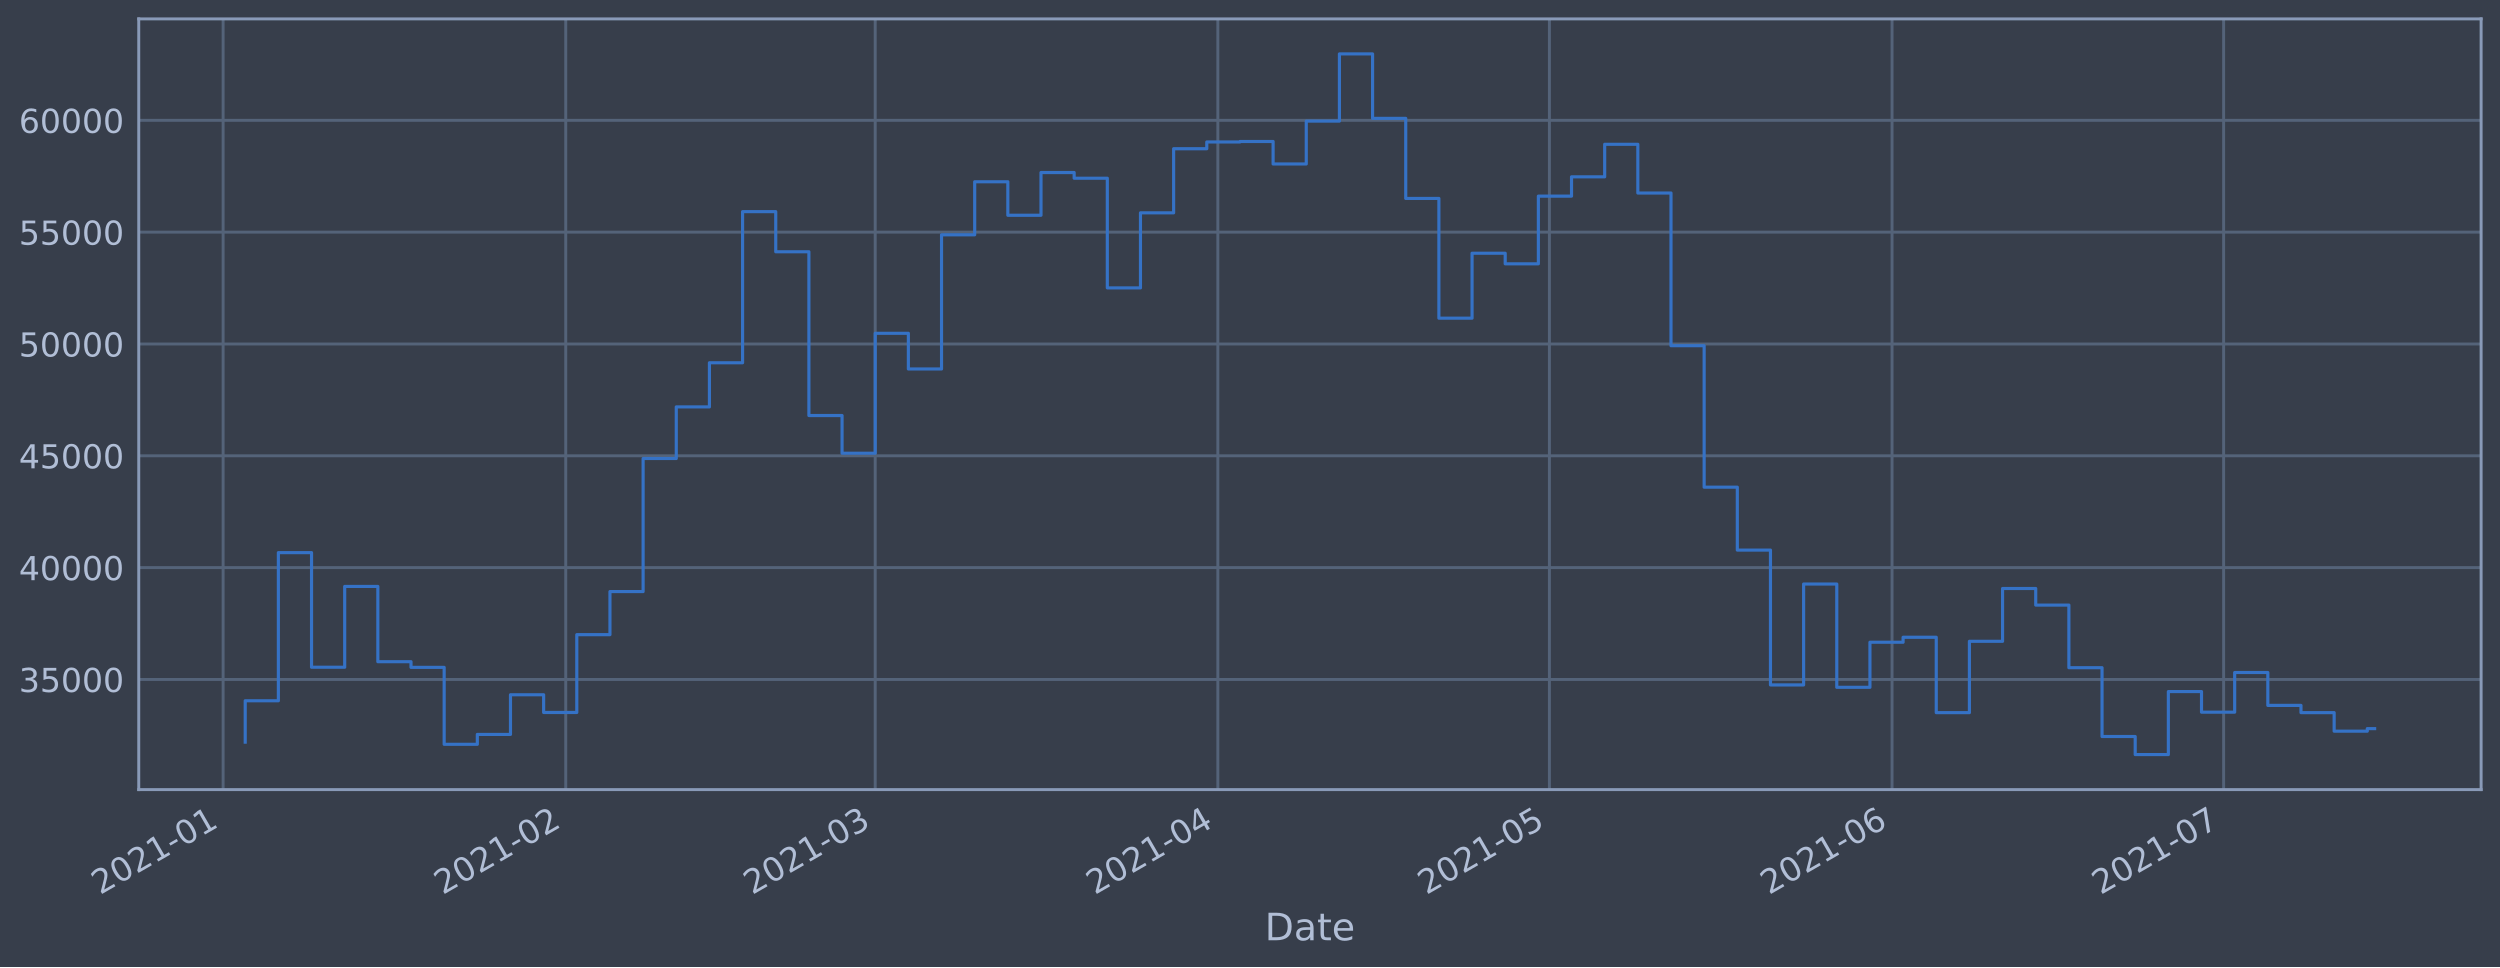
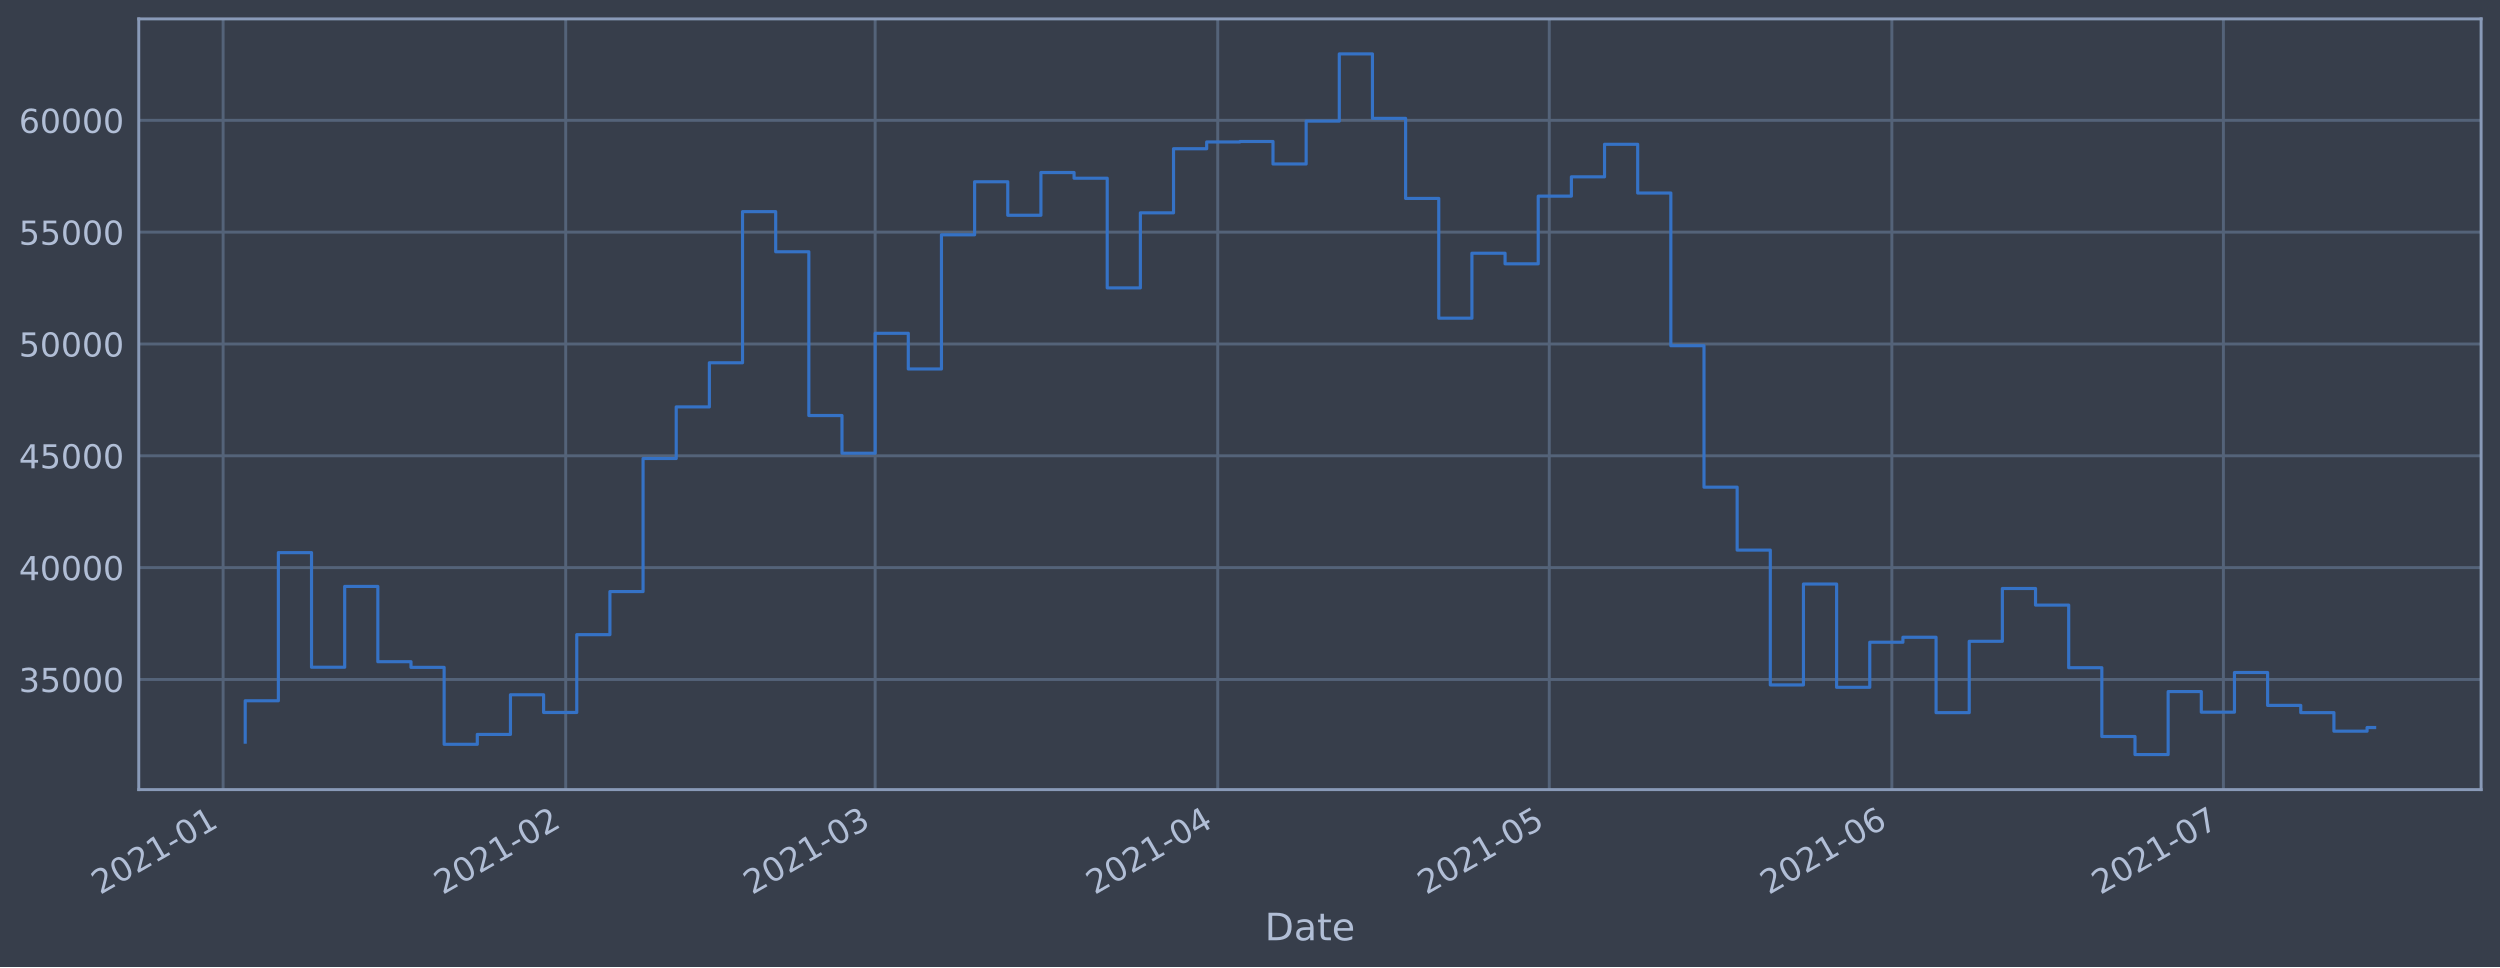
<svg xmlns="http://www.w3.org/2000/svg" xmlns:xlink="http://www.w3.org/1999/xlink" height="368.58pt" version="1.1" viewBox="0 0 952.884 368.58" width="952.884pt">
  <defs>
    <style type="text/css">*{stroke-linecap:butt;stroke-linejoin:round;}</style>
  </defs>
  <g id="figure_1">
    <g id="patch_1">
      <path d="M 0 368.58  L 952.884 368.58  L 952.884 0  L 0 0  z " style="fill:#373e4b;" />
    </g>
    <g id="axes_1">
      <g id="patch_2">
        <path d="M 52.884 300.96  L 945.684 300.96  L 945.684 7.2  L 52.884 7.2  z " style="fill:#373e4b;" />
      </g>
      <g id="matplotlib.axis_1">
        <g id="xtick_1">
          <g id="line2d_1">
-             <path clip-path="url(#p53de9b0103)" d="M 85.04 300.96  L 85.04 7.2  " style="fill:none;stroke:#546379;stroke-linecap:square;stroke-width:1.12;" />
+             <path clip-path="url(#p6ecbcfdbe2)" d="M 85.041 300.96  L 85.041 7.2  " style="fill:none;stroke:#546379;stroke-linecap:square;stroke-width:1.12;" />
          </g>
          <g id="line2d_2" />
          <g id="text_1">
-             <g style="fill:#b1bed6;" transform="translate(38.13688 341.1745)rotate(-30)scale(0.126 -0.126)">
+             <g style="fill:#b1bed6;" transform="translate(38.13779 341.1745)rotate(-30)scale(0.126 -0.126)">
              <defs>
                <path d="M 1228 531  L 3431 531  L 3431 0  L 469 0  L 469 531  Q 828 903 1448 1529  Q 2069 2156 2228 2338  Q 2531 2678 2651 2914  Q 2772 3150 2772 3378  Q 2772 3750 2511 3984  Q 2250 4219 1831 4219  Q 1534 4219 1204 4116  Q 875 4013 500 3803  L 500 4441  Q 881 4594 1212 4672  Q 1544 4750 1819 4750  Q 2544 4750 2975 4387  Q 3406 4025 3406 3419  Q 3406 3131 3298 2873  Q 3191 2616 2906 2266  Q 2828 2175 2409 1742  Q 1991 1309 1228 531  z " id="DejaVuSans-32" transform="scale(0.015625)" />
                <path d="M 2034 4250  Q 1547 4250 1301 3770  Q 1056 3291 1056 2328  Q 1056 1369 1301 889  Q 1547 409 2034 409  Q 2525 409 2770 889  Q 3016 1369 3016 2328  Q 3016 3291 2770 3770  Q 2525 4250 2034 4250  z M 2034 4750  Q 2819 4750 3233 4129  Q 3647 3509 3647 2328  Q 3647 1150 3233 529  Q 2819 -91 2034 -91  Q 1250 -91 836 529  Q 422 1150 422 2328  Q 422 3509 836 4129  Q 1250 4750 2034 4750  z " id="DejaVuSans-30" transform="scale(0.015625)" />
                <path d="M 794 531  L 1825 531  L 1825 4091  L 703 3866  L 703 4441  L 1819 4666  L 2450 4666  L 2450 531  L 3481 531  L 3481 0  L 794 0  L 794 531  z " id="DejaVuSans-31" transform="scale(0.015625)" />
                <path d="M 313 2009  L 1997 2009  L 1997 1497  L 313 1497  L 313 2009  z " id="DejaVuSans-2d" transform="scale(0.015625)" />
              </defs>
              <use xlink:href="#DejaVuSans-32" />
              <use x="63.623" xlink:href="#DejaVuSans-30" />
              <use x="127.246" xlink:href="#DejaVuSans-32" />
              <use x="190.869" xlink:href="#DejaVuSans-31" />
              <use x="254.492" xlink:href="#DejaVuSans-2d" />
              <use x="290.576" xlink:href="#DejaVuSans-30" />
              <use x="354.199" xlink:href="#DejaVuSans-31" />
            </g>
          </g>
        </g>
        <g id="xtick_2">
          <g id="line2d_3">
-             <path clip-path="url(#p53de9b0103)" d="M 215.634 300.96  L 215.634 7.2  " style="fill:none;stroke:#546379;stroke-linecap:square;stroke-width:1.12;" />
+             <path clip-path="url(#p6ecbcfdbe2)" d="M 215.621 300.96  L 215.621 7.2  " style="fill:none;stroke:#546379;stroke-linecap:square;stroke-width:1.12;" />
          </g>
          <g id="line2d_4" />
          <g id="text_2">
-             <g style="fill:#b1bed6;" transform="translate(168.7308 341.1745)rotate(-30)scale(0.126 -0.126)">
+             <g style="fill:#b1bed6;" transform="translate(168.7176 341.1745)rotate(-30)scale(0.126 -0.126)">
              <use xlink:href="#DejaVuSans-32" />
              <use x="63.623" xlink:href="#DejaVuSans-30" />
              <use x="127.246" xlink:href="#DejaVuSans-32" />
              <use x="190.869" xlink:href="#DejaVuSans-31" />
              <use x="254.492" xlink:href="#DejaVuSans-2d" />
              <use x="290.576" xlink:href="#DejaVuSans-30" />
              <use x="354.199" xlink:href="#DejaVuSans-32" />
            </g>
          </g>
        </g>
        <g id="xtick_3">
          <g id="line2d_5">
-             <path clip-path="url(#p53de9b0103)" d="M 333.59 300.96  L 333.59 7.2  " style="fill:none;stroke:#546379;stroke-linecap:square;stroke-width:1.12;" />
+             <path clip-path="url(#p6ecbcfdbe2)" d="M 333.564 300.96  L 333.564 7.2  " style="fill:none;stroke:#546379;stroke-linecap:square;stroke-width:1.12;" />
          </g>
          <g id="line2d_6" />
          <g id="text_3">
-             <g style="fill:#b1bed6;" transform="translate(286.6865 341.1745)rotate(-30)scale(0.126 -0.126)">
+             <g style="fill:#b1bed6;" transform="translate(286.6606 341.1745)rotate(-30)scale(0.126 -0.126)">
              <defs>
                <path d="M 2597 2516  Q 3050 2419 3304 2112  Q 3559 1806 3559 1356  Q 3559 666 3084 287  Q 2609 -91 1734 -91  Q 1441 -91 1130 -33  Q 819 25 488 141  L 488 750  Q 750 597 1062 519  Q 1375 441 1716 441  Q 2309 441 2620 675  Q 2931 909 2931 1356  Q 2931 1769 2642 2001  Q 2353 2234 1838 2234  L 1294 2234  L 1294 2753  L 1863 2753  Q 2328 2753 2575 2939  Q 2822 3125 2822 3475  Q 2822 3834 2567 4026  Q 2313 4219 1838 4219  Q 1578 4219 1281 4162  Q 984 4106 628 3988  L 628 4550  Q 988 4650 1302 4700  Q 1616 4750 1894 4750  Q 2613 4750 3031 4423  Q 3450 4097 3450 3541  Q 3450 3153 3228 2886  Q 3006 2619 2597 2516  z " id="DejaVuSans-33" transform="scale(0.015625)" />
              </defs>
              <use xlink:href="#DejaVuSans-32" />
              <use x="63.623" xlink:href="#DejaVuSans-30" />
              <use x="127.246" xlink:href="#DejaVuSans-32" />
              <use x="190.869" xlink:href="#DejaVuSans-31" />
              <use x="254.492" xlink:href="#DejaVuSans-2d" />
              <use x="290.576" xlink:href="#DejaVuSans-30" />
              <use x="354.199" xlink:href="#DejaVuSans-33" />
            </g>
          </g>
        </g>
        <g id="xtick_4">
          <g id="line2d_7">
-             <path clip-path="url(#p53de9b0103)" d="M 464.184 300.96  L 464.184 7.2  " style="fill:none;stroke:#546379;stroke-linecap:square;stroke-width:1.12;" />
+             <path clip-path="url(#p6ecbcfdbe2)" d="M 464.144 300.96  L 464.144 7.2  " style="fill:none;stroke:#546379;stroke-linecap:square;stroke-width:1.12;" />
          </g>
          <g id="line2d_8" />
          <g id="text_4">
-             <g style="fill:#b1bed6;" transform="translate(417.2804 341.1745)rotate(-30)scale(0.126 -0.126)">
+             <g style="fill:#b1bed6;" transform="translate(417.2404 341.1745)rotate(-30)scale(0.126 -0.126)">
              <defs>
                <path d="M 2419 4116  L 825 1625  L 2419 1625  L 2419 4116  z M 2253 4666  L 3047 4666  L 3047 1625  L 3713 1625  L 3713 1100  L 3047 1100  L 3047 0  L 2419 0  L 2419 1100  L 313 1100  L 313 1709  L 2253 4666  z " id="DejaVuSans-34" transform="scale(0.015625)" />
              </defs>
              <use xlink:href="#DejaVuSans-32" />
              <use x="63.623" xlink:href="#DejaVuSans-30" />
              <use x="127.246" xlink:href="#DejaVuSans-32" />
              <use x="190.869" xlink:href="#DejaVuSans-31" />
              <use x="254.492" xlink:href="#DejaVuSans-2d" />
              <use x="290.576" xlink:href="#DejaVuSans-30" />
              <use x="354.199" xlink:href="#DejaVuSans-34" />
            </g>
          </g>
        </g>
        <g id="xtick_5">
          <g id="line2d_9">
-             <path clip-path="url(#p53de9b0103)" d="M 590.565 300.96  L 590.565 7.2  " style="fill:none;stroke:#546379;stroke-linecap:square;stroke-width:1.12;" />
+             <path clip-path="url(#p6ecbcfdbe2)" d="M 590.511 300.96  L 590.511 7.2  " style="fill:none;stroke:#546379;stroke-linecap:square;stroke-width:1.12;" />
          </g>
          <g id="line2d_10" />
          <g id="text_5">
-             <g style="fill:#b1bed6;" transform="translate(543.6616 341.1745)rotate(-30)scale(0.126 -0.126)">
+             <g style="fill:#b1bed6;" transform="translate(543.6079 341.1745)rotate(-30)scale(0.126 -0.126)">
              <defs>
                <path d="M 691 4666  L 3169 4666  L 3169 4134  L 1269 4134  L 1269 2991  Q 1406 3038 1543 3061  Q 1681 3084 1819 3084  Q 2600 3084 3056 2656  Q 3513 2228 3513 1497  Q 3513 744 3044 326  Q 2575 -91 1722 -91  Q 1428 -91 1123 -41  Q 819 9 494 109  L 494 744  Q 775 591 1075 516  Q 1375 441 1709 441  Q 2250 441 2565 725  Q 2881 1009 2881 1497  Q 2881 1984 2565 2268  Q 2250 2553 1709 2553  Q 1456 2553 1204 2497  Q 953 2441 691 2322  L 691 4666  z " id="DejaVuSans-35" transform="scale(0.015625)" />
              </defs>
              <use xlink:href="#DejaVuSans-32" />
              <use x="63.623" xlink:href="#DejaVuSans-30" />
              <use x="127.246" xlink:href="#DejaVuSans-32" />
              <use x="190.869" xlink:href="#DejaVuSans-31" />
              <use x="254.492" xlink:href="#DejaVuSans-2d" />
              <use x="290.576" xlink:href="#DejaVuSans-30" />
              <use x="354.199" xlink:href="#DejaVuSans-35" />
            </g>
          </g>
        </g>
        <g id="xtick_6">
          <g id="line2d_11">
-             <path clip-path="url(#p53de9b0103)" d="M 721.159 300.96  L 721.159 7.2  " style="fill:none;stroke:#546379;stroke-linecap:square;stroke-width:1.12;" />
+             <path clip-path="url(#p6ecbcfdbe2)" d="M 721.091 300.96  L 721.091 7.2  " style="fill:none;stroke:#546379;stroke-linecap:square;stroke-width:1.12;" />
          </g>
          <g id="line2d_12" />
          <g id="text_6">
-             <g style="fill:#b1bed6;" transform="translate(674.2555 341.1745)rotate(-30)scale(0.126 -0.126)">
+             <g style="fill:#b1bed6;" transform="translate(674.1877 341.1745)rotate(-30)scale(0.126 -0.126)">
              <defs>
                <path d="M 2113 2584  Q 1688 2584 1439 2293  Q 1191 2003 1191 1497  Q 1191 994 1439 701  Q 1688 409 2113 409  Q 2538 409 2786 701  Q 3034 994 3034 1497  Q 3034 2003 2786 2293  Q 2538 2584 2113 2584  z M 3366 4563  L 3366 3988  Q 3128 4100 2886 4159  Q 2644 4219 2406 4219  Q 1781 4219 1451 3797  Q 1122 3375 1075 2522  Q 1259 2794 1537 2939  Q 1816 3084 2150 3084  Q 2853 3084 3261 2657  Q 3669 2231 3669 1497  Q 3669 778 3244 343  Q 2819 -91 2113 -91  Q 1303 -91 875 529  Q 447 1150 447 2328  Q 447 3434 972 4092  Q 1497 4750 2381 4750  Q 2619 4750 2861 4703  Q 3103 4656 3366 4563  z " id="DejaVuSans-36" transform="scale(0.015625)" />
              </defs>
              <use xlink:href="#DejaVuSans-32" />
              <use x="63.623" xlink:href="#DejaVuSans-30" />
              <use x="127.246" xlink:href="#DejaVuSans-32" />
              <use x="190.869" xlink:href="#DejaVuSans-31" />
              <use x="254.492" xlink:href="#DejaVuSans-2d" />
              <use x="290.576" xlink:href="#DejaVuSans-30" />
              <use x="354.199" xlink:href="#DejaVuSans-36" />
            </g>
          </g>
        </g>
        <g id="xtick_7">
          <g id="line2d_13">
-             <path clip-path="url(#p53de9b0103)" d="M 847.54 300.96  L 847.54 7.2  " style="fill:none;stroke:#546379;stroke-linecap:square;stroke-width:1.12;" />
+             <path clip-path="url(#p6ecbcfdbe2)" d="M 847.458 300.96  L 847.458 7.2  " style="fill:none;stroke:#546379;stroke-linecap:square;stroke-width:1.12;" />
          </g>
          <g id="line2d_14" />
          <g id="text_7">
-             <g style="fill:#b1bed6;" transform="translate(800.6367 341.1745)rotate(-30)scale(0.126 -0.126)">
+             <g style="fill:#b1bed6;" transform="translate(800.5552 341.1745)rotate(-30)scale(0.126 -0.126)">
              <defs>
                <path d="M 525 4666  L 3525 4666  L 3525 4397  L 1831 0  L 1172 0  L 2766 4134  L 525 4134  L 525 4666  z " id="DejaVuSans-37" transform="scale(0.015625)" />
              </defs>
              <use xlink:href="#DejaVuSans-32" />
              <use x="63.623" xlink:href="#DejaVuSans-30" />
              <use x="127.246" xlink:href="#DejaVuSans-32" />
              <use x="190.869" xlink:href="#DejaVuSans-31" />
              <use x="254.492" xlink:href="#DejaVuSans-2d" />
              <use x="290.576" xlink:href="#DejaVuSans-30" />
              <use x="354.199" xlink:href="#DejaVuSans-37" />
            </g>
          </g>
        </g>
        <g id="text_8">
          <g style="fill:#b1bed6;" transform="translate(482.0746 358.3856)scale(0.144 -0.144)">
            <defs>
              <path d="M 1259 4147  L 1259 519  L 2022 519  Q 2988 519 3436 956  Q 3884 1394 3884 2338  Q 3884 3275 3436 3711  Q 2988 4147 2022 4147  L 1259 4147  z M 628 4666  L 1925 4666  Q 3281 4666 3915 4102  Q 4550 3538 4550 2338  Q 4550 1131 3912 565  Q 3275 0 1925 0  L 628 0  L 628 4666  z " id="DejaVuSans-44" transform="scale(0.015625)" />
              <path d="M 2194 1759  Q 1497 1759 1228 1600  Q 959 1441 959 1056  Q 959 750 1161 570  Q 1363 391 1709 391  Q 2188 391 2477 730  Q 2766 1069 2766 1631  L 2766 1759  L 2194 1759  z M 3341 1997  L 3341 0  L 2766 0  L 2766 531  Q 2569 213 2275 61  Q 1981 -91 1556 -91  Q 1019 -91 701 211  Q 384 513 384 1019  Q 384 1609 779 1909  Q 1175 2209 1959 2209  L 2766 2209  L 2766 2266  Q 2766 2663 2505 2880  Q 2244 3097 1772 3097  Q 1472 3097 1187 3025  Q 903 2953 641 2809  L 641 3341  Q 956 3463 1253 3523  Q 1550 3584 1831 3584  Q 2591 3584 2966 3190  Q 3341 2797 3341 1997  z " id="DejaVuSans-61" transform="scale(0.015625)" />
              <path d="M 1172 4494  L 1172 3500  L 2356 3500  L 2356 3053  L 1172 3053  L 1172 1153  Q 1172 725 1289 603  Q 1406 481 1766 481  L 2356 481  L 2356 0  L 1766 0  Q 1100 0 847 248  Q 594 497 594 1153  L 594 3053  L 172 3053  L 172 3500  L 594 3500  L 594 4494  L 1172 4494  z " id="DejaVuSans-74" transform="scale(0.015625)" />
              <path d="M 3597 1894  L 3597 1613  L 953 1613  Q 991 1019 1311 708  Q 1631 397 2203 397  Q 2534 397 2845 478  Q 3156 559 3463 722  L 3463 178  Q 3153 47 2828 -22  Q 2503 -91 2169 -91  Q 1331 -91 842 396  Q 353 884 353 1716  Q 353 2575 817 3079  Q 1281 3584 2069 3584  Q 2775 3584 3186 3129  Q 3597 2675 3597 1894  z M 3022 2063  Q 3016 2534 2758 2815  Q 2500 3097 2075 3097  Q 1594 3097 1305 2825  Q 1016 2553 972 2059  L 3022 2063  z " id="DejaVuSans-65" transform="scale(0.015625)" />
            </defs>
            <use xlink:href="#DejaVuSans-44" />
            <use x="77.002" xlink:href="#DejaVuSans-61" />
            <use x="138.281" xlink:href="#DejaVuSans-74" />
            <use x="177.49" xlink:href="#DejaVuSans-65" />
          </g>
        </g>
      </g>
      <g id="matplotlib.axis_2">
        <g id="ytick_1">
          <g id="line2d_15">
-             <path clip-path="url(#p53de9b0103)" d="M 52.884 258.97  L 945.684 258.97  " style="fill:none;stroke:#546379;stroke-linecap:square;stroke-width:1.12;" />
+             <path clip-path="url(#p6ecbcfdbe2)" d="M 52.884 258.97  L 945.684 258.97  " style="fill:none;stroke:#546379;stroke-linecap:square;stroke-width:1.12;" />
          </g>
          <g id="line2d_16" />
          <g id="text_9">
            <g style="fill:#b1bed6;" transform="translate(7.2 263.7575)scale(0.126 -0.126)">
              <use xlink:href="#DejaVuSans-33" />
              <use x="63.623" xlink:href="#DejaVuSans-35" />
              <use x="127.246" xlink:href="#DejaVuSans-30" />
              <use x="190.869" xlink:href="#DejaVuSans-30" />
              <use x="254.492" xlink:href="#DejaVuSans-30" />
            </g>
          </g>
        </g>
        <g id="ytick_2">
          <g id="line2d_17">
-             <path clip-path="url(#p53de9b0103)" d="M 52.884 216.349  L 945.684 216.349  " style="fill:none;stroke:#546379;stroke-linecap:square;stroke-width:1.12;" />
+             <path clip-path="url(#p6ecbcfdbe2)" d="M 52.884 216.349  L 945.684 216.349  " style="fill:none;stroke:#546379;stroke-linecap:square;stroke-width:1.12;" />
          </g>
          <g id="line2d_18" />
          <g id="text_10">
            <g style="fill:#b1bed6;" transform="translate(7.2 221.1359)scale(0.126 -0.126)">
              <use xlink:href="#DejaVuSans-34" />
              <use x="63.623" xlink:href="#DejaVuSans-30" />
              <use x="127.246" xlink:href="#DejaVuSans-30" />
              <use x="190.869" xlink:href="#DejaVuSans-30" />
              <use x="254.492" xlink:href="#DejaVuSans-30" />
            </g>
          </g>
        </g>
        <g id="ytick_3">
          <g id="line2d_19">
-             <path clip-path="url(#p53de9b0103)" d="M 52.884 173.727  L 945.684 173.727  " style="fill:none;stroke:#546379;stroke-linecap:square;stroke-width:1.12;" />
+             <path clip-path="url(#p6ecbcfdbe2)" d="M 52.884 173.727  L 945.684 173.727  " style="fill:none;stroke:#546379;stroke-linecap:square;stroke-width:1.12;" />
          </g>
          <g id="line2d_20" />
          <g id="text_11">
            <g style="fill:#b1bed6;" transform="translate(7.2 178.5143)scale(0.126 -0.126)">
              <use xlink:href="#DejaVuSans-34" />
              <use x="63.623" xlink:href="#DejaVuSans-35" />
              <use x="127.246" xlink:href="#DejaVuSans-30" />
              <use x="190.869" xlink:href="#DejaVuSans-30" />
              <use x="254.492" xlink:href="#DejaVuSans-30" />
            </g>
          </g>
        </g>
        <g id="ytick_4">
          <g id="line2d_21">
-             <path clip-path="url(#p53de9b0103)" d="M 52.884 131.106  L 945.684 131.106  " style="fill:none;stroke:#546379;stroke-linecap:square;stroke-width:1.12;" />
+             <path clip-path="url(#p6ecbcfdbe2)" d="M 52.884 131.106  L 945.684 131.106  " style="fill:none;stroke:#546379;stroke-linecap:square;stroke-width:1.12;" />
          </g>
          <g id="line2d_22" />
          <g id="text_12">
            <g style="fill:#b1bed6;" transform="translate(7.2 135.8927)scale(0.126 -0.126)">
              <use xlink:href="#DejaVuSans-35" />
              <use x="63.623" xlink:href="#DejaVuSans-30" />
              <use x="127.246" xlink:href="#DejaVuSans-30" />
              <use x="190.869" xlink:href="#DejaVuSans-30" />
              <use x="254.492" xlink:href="#DejaVuSans-30" />
            </g>
          </g>
        </g>
        <g id="ytick_5">
          <g id="line2d_23">
-             <path clip-path="url(#p53de9b0103)" d="M 52.884 88.484  L 945.684 88.484  " style="fill:none;stroke:#546379;stroke-linecap:square;stroke-width:1.12;" />
+             <path clip-path="url(#p6ecbcfdbe2)" d="M 52.884 88.484  L 945.684 88.484  " style="fill:none;stroke:#546379;stroke-linecap:square;stroke-width:1.12;" />
          </g>
          <g id="line2d_24" />
          <g id="text_13">
            <g style="fill:#b1bed6;" transform="translate(7.2 93.27108)scale(0.126 -0.126)">
              <use xlink:href="#DejaVuSans-35" />
              <use x="63.623" xlink:href="#DejaVuSans-35" />
              <use x="127.246" xlink:href="#DejaVuSans-30" />
              <use x="190.869" xlink:href="#DejaVuSans-30" />
              <use x="254.492" xlink:href="#DejaVuSans-30" />
            </g>
          </g>
        </g>
        <g id="ytick_6">
          <g id="line2d_25">
-             <path clip-path="url(#p53de9b0103)" d="M 52.884 45.862  L 945.684 45.862  " style="fill:none;stroke:#546379;stroke-linecap:square;stroke-width:1.12;" />
+             <path clip-path="url(#p6ecbcfdbe2)" d="M 52.884 45.862  L 945.684 45.862  " style="fill:none;stroke:#546379;stroke-linecap:square;stroke-width:1.12;" />
          </g>
          <g id="line2d_26" />
          <g id="text_14">
            <g style="fill:#b1bed6;" transform="translate(7.2 50.64948)scale(0.126 -0.126)">
              <use xlink:href="#DejaVuSans-36" />
              <use x="63.623" xlink:href="#DejaVuSans-30" />
              <use x="127.246" xlink:href="#DejaVuSans-30" />
              <use x="190.869" xlink:href="#DejaVuSans-30" />
              <use x="254.492" xlink:href="#DejaVuSans-30" />
            </g>
          </g>
        </g>
      </g>
      <g id="line2d_27">
-         <path clip-path="url(#p53de9b0103)" d="M 93.466 282.877  L 93.466 267.097  L 106.104 267.097  L 106.104 210.635  L 118.742 210.635  L 118.742 254.325  L 131.38 254.325  L 131.38 223.522  L 144.018 223.522  L 144.018 252.211  L 156.656 252.211  L 156.656 254.376  L 169.294 254.376  L 169.294 283.693  L 181.932 283.693  L 181.932 279.925  L 194.571 279.925  L 194.571 264.816  L 207.209 264.816  L 207.209 271.562  L 219.847 271.562  L 219.847 241.904  L 232.485 241.904  L 232.485 225.486  L 245.123 225.486  L 245.123 174.766  L 257.761 174.766  L 257.761 155.1  L 270.399 155.1  L 270.399 138.265  L 283.037 138.265  L 283.037 80.672  L 295.675 80.672  L 295.675 95.956  L 308.314 95.956  L 308.314 158.38  L 320.952 158.38  L 320.952 172.756  L 333.59 172.756  L 333.59 127.034  L 346.228 127.034  L 346.228 140.639  L 358.866 140.639  L 358.866 89.494  L 371.504 89.494  L 371.504 69.276  L 384.142 69.276  L 384.142 82.051  L 396.78 82.051  L 396.78 65.759  L 409.419 65.759  L 409.419 67.93  L 422.057 67.93  L 422.057 109.725  L 434.695 109.725  L 434.695 81.12  L 447.333 81.12  L 447.333 56.687  L 459.971 56.687  L 459.971 54.12  L 472.609 54.12  L 472.609 53.926  L 485.247 53.926  L 485.247 62.497  L 497.885 62.497  L 497.885 46.162  L 510.523 46.162  L 510.523 20.553  L 523.162 20.553  L 523.162 45.12  L 535.8 45.12  L 535.8 75.63  L 548.438 75.63  L 548.438 121.276  L 561.076 121.276  L 561.076 96.526  L 573.714 96.526  L 573.714 100.553  L 586.352 100.553  L 586.352 74.756  L 598.99 74.756  L 598.99 67.401  L 611.628 67.401  L 611.628 54.994  L 624.267 54.994  L 624.267 73.567  L 636.905 73.567  L 636.905 131.766  L 649.543 131.766  L 649.543 185.693  L 662.181 185.693  L 662.181 209.663  L 674.819 209.663  L 674.819 261.063  L 687.457 261.063  L 687.457 222.605  L 700.095 222.605  L 700.095 261.974  L 712.733 261.974  L 712.733 244.798  L 725.372 244.798  L 725.372 242.898  L 738.01 242.898  L 738.01 271.63  L 750.648 271.63  L 750.648 244.44  L 763.286 244.44  L 763.286 224.304  L 775.924 224.304  L 775.924 230.628  L 788.562 230.628  L 788.562 254.502  L 801.2 254.502  L 801.2 280.728  L 813.838 280.728  L 813.838 287.607  L 826.476 287.607  L 826.476 263.602  L 839.115 263.602  L 839.115 271.443  L 851.753 271.443  L 851.753 256.334  L 864.391 256.334  L 864.391 268.867  L 877.029 268.867  L 877.029 271.624  L 889.667 271.624  L 889.667 278.691  L 902.305 278.691  L 902.305 277.714  L 905.102 277.714  L 905.102 277.714  " style="fill:none;stroke:#3572c6;stroke-linecap:square;stroke-width:1.2;" />
+         <path clip-path="url(#p6ecbcfdbe2)" d="M 93.466 282.877  L 93.466 267.097  L 106.102 267.097  L 106.102 210.635  L 118.739 210.635  L 118.739 254.325  L 131.376 254.325  L 131.376 223.522  L 144.013 223.522  L 144.013 252.211  L 156.649 252.211  L 156.649 254.376  L 169.286 254.376  L 169.286 283.693  L 181.923 283.693  L 181.923 279.925  L 194.56 279.925  L 194.56 264.816  L 207.196 264.816  L 207.196 271.562  L 219.833 271.562  L 219.833 241.904  L 232.47 241.904  L 232.47 225.486  L 245.107 225.486  L 245.107 174.766  L 257.743 174.766  L 257.743 155.1  L 270.38 155.1  L 270.38 138.265  L 283.017 138.265  L 283.017 80.672  L 295.654 80.672  L 295.654 95.956  L 308.29 95.956  L 308.29 158.38  L 320.927 158.38  L 320.927 172.756  L 333.564 172.756  L 333.564 127.034  L 346.201 127.034  L 346.201 140.639  L 358.837 140.639  L 358.837 89.494  L 371.474 89.494  L 371.474 69.276  L 384.111 69.276  L 384.111 82.051  L 396.748 82.051  L 396.748 65.759  L 409.384 65.759  L 409.384 67.93  L 422.021 67.93  L 422.021 109.725  L 434.658 109.725  L 434.658 81.12  L 447.295 81.12  L 447.295 56.687  L 459.931 56.687  L 459.931 54.12  L 472.568 54.12  L 472.568 53.926  L 485.205 53.926  L 485.205 62.497  L 497.842 62.497  L 497.842 46.162  L 510.478 46.162  L 510.478 20.553  L 523.115 20.553  L 523.115 45.12  L 535.752 45.12  L 535.752 75.63  L 548.389 75.63  L 548.389 121.276  L 561.025 121.276  L 561.025 96.526  L 573.662 96.526  L 573.662 100.553  L 586.299 100.553  L 586.299 74.756  L 598.936 74.756  L 598.936 67.401  L 611.572 67.401  L 611.572 54.994  L 624.209 54.994  L 624.209 73.567  L 636.846 73.567  L 636.846 131.766  L 649.483 131.766  L 649.483 185.693  L 662.119 185.693  L 662.119 209.663  L 674.756 209.663  L 674.756 261.063  L 687.393 261.063  L 687.393 222.605  L 700.03 222.605  L 700.03 261.974  L 712.666 261.974  L 712.666 244.798  L 725.303 244.798  L 725.303 242.898  L 737.94 242.898  L 737.94 271.63  L 750.577 271.63  L 750.577 244.44  L 763.213 244.44  L 763.213 224.304  L 775.85 224.304  L 775.85 230.628  L 788.487 230.628  L 788.487 254.502  L 801.124 254.502  L 801.124 280.728  L 813.76 280.728  L 813.76 287.607  L 826.397 287.607  L 826.397 263.602  L 839.034 263.602  L 839.034 271.443  L 851.671 271.443  L 851.671 256.334  L 864.307 256.334  L 864.307 268.867  L 876.944 268.867  L 876.944 271.624  L 889.581 271.624  L 889.581 278.691  L 902.218 278.691  L 902.218 277.301  L 905.102 277.301  L 905.102 277.301  " style="fill:none;stroke:#3572c6;stroke-linecap:square;stroke-width:1.2;" />
      </g>
      <g id="patch_3">
        <path d="M 52.884 300.96  L 52.884 7.2  " style="fill:none;stroke:#899ab8;stroke-linecap:square;stroke-linejoin:miter;stroke-width:1.12;" />
      </g>
      <g id="patch_4">
        <path d="M 945.684 300.96  L 945.684 7.2  " style="fill:none;stroke:#899ab8;stroke-linecap:square;stroke-linejoin:miter;stroke-width:1.12;" />
      </g>
      <g id="patch_5">
        <path d="M 52.884 300.96  L 945.684 300.96  " style="fill:none;stroke:#899ab8;stroke-linecap:square;stroke-linejoin:miter;stroke-width:1.12;" />
      </g>
      <g id="patch_6">
        <path d="M 52.884 7.2  L 945.684 7.2  " style="fill:none;stroke:#899ab8;stroke-linecap:square;stroke-linejoin:miter;stroke-width:1.12;" />
      </g>
    </g>
  </g>
  <defs>
-     <clipPath id="p53de9b0103">
+     <clipPath id="p6ecbcfdbe2">
      <rect height="293.76" width="892.8" x="52.884" y="7.2" />
    </clipPath>
  </defs>
</svg>
